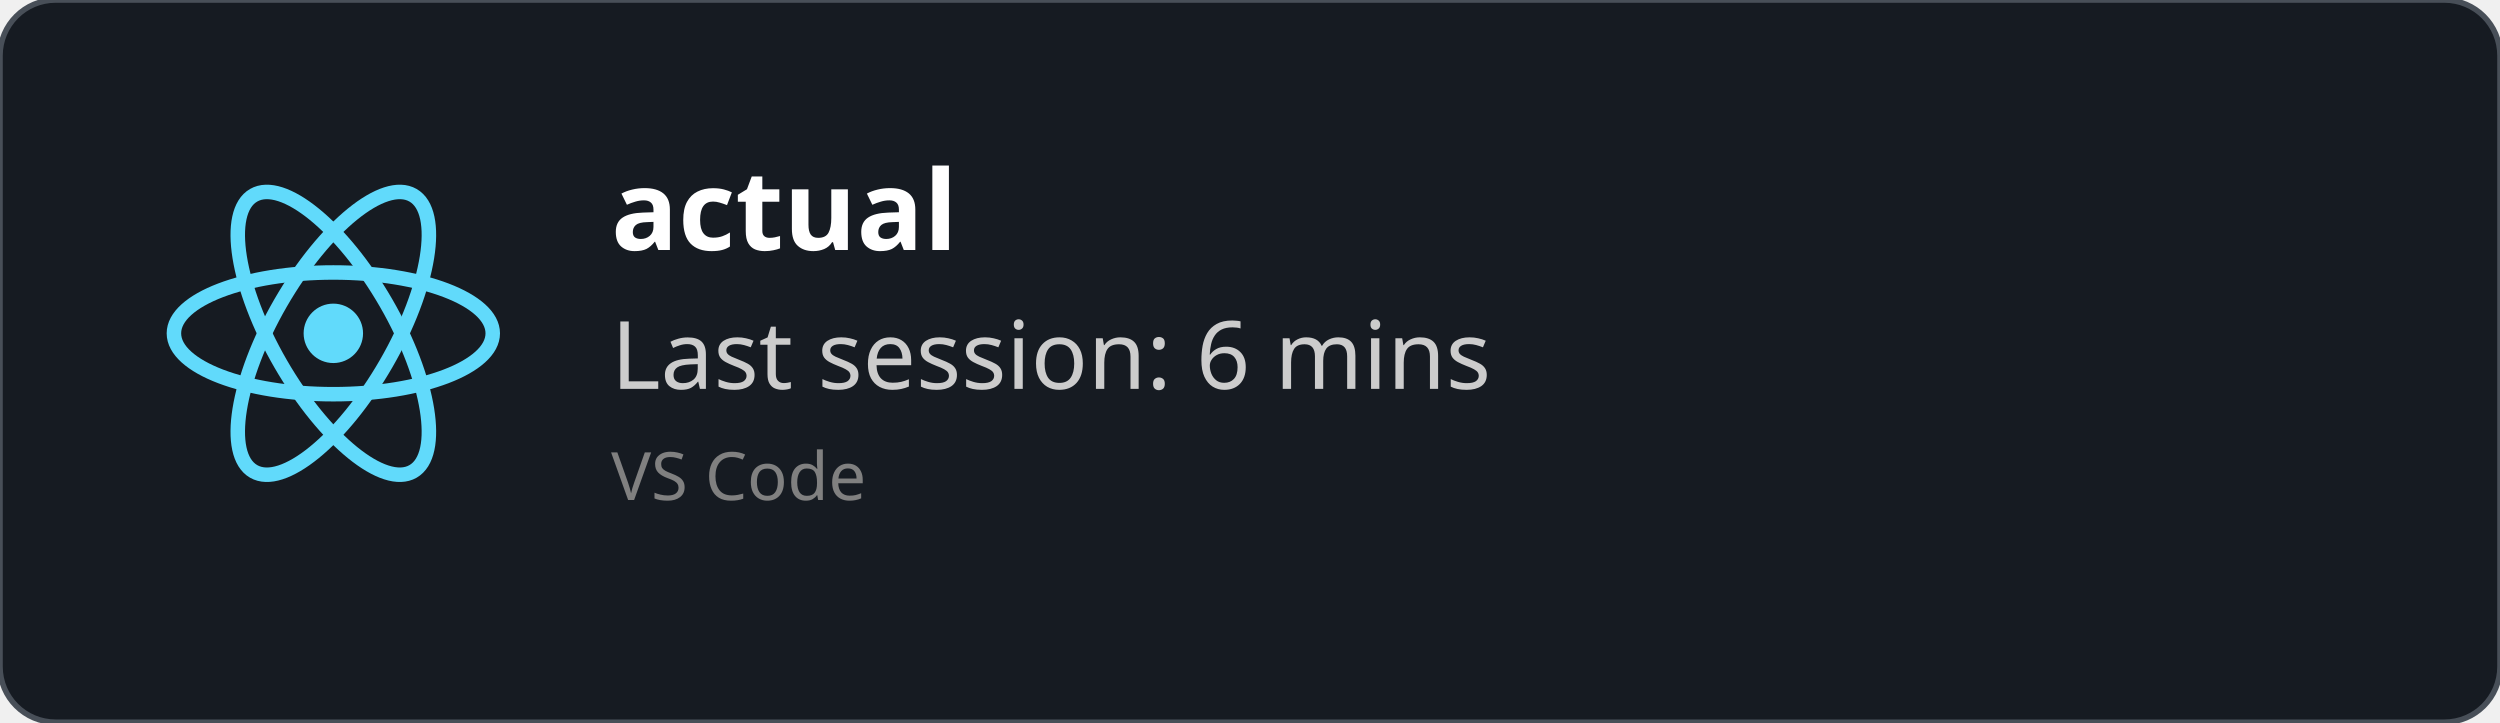
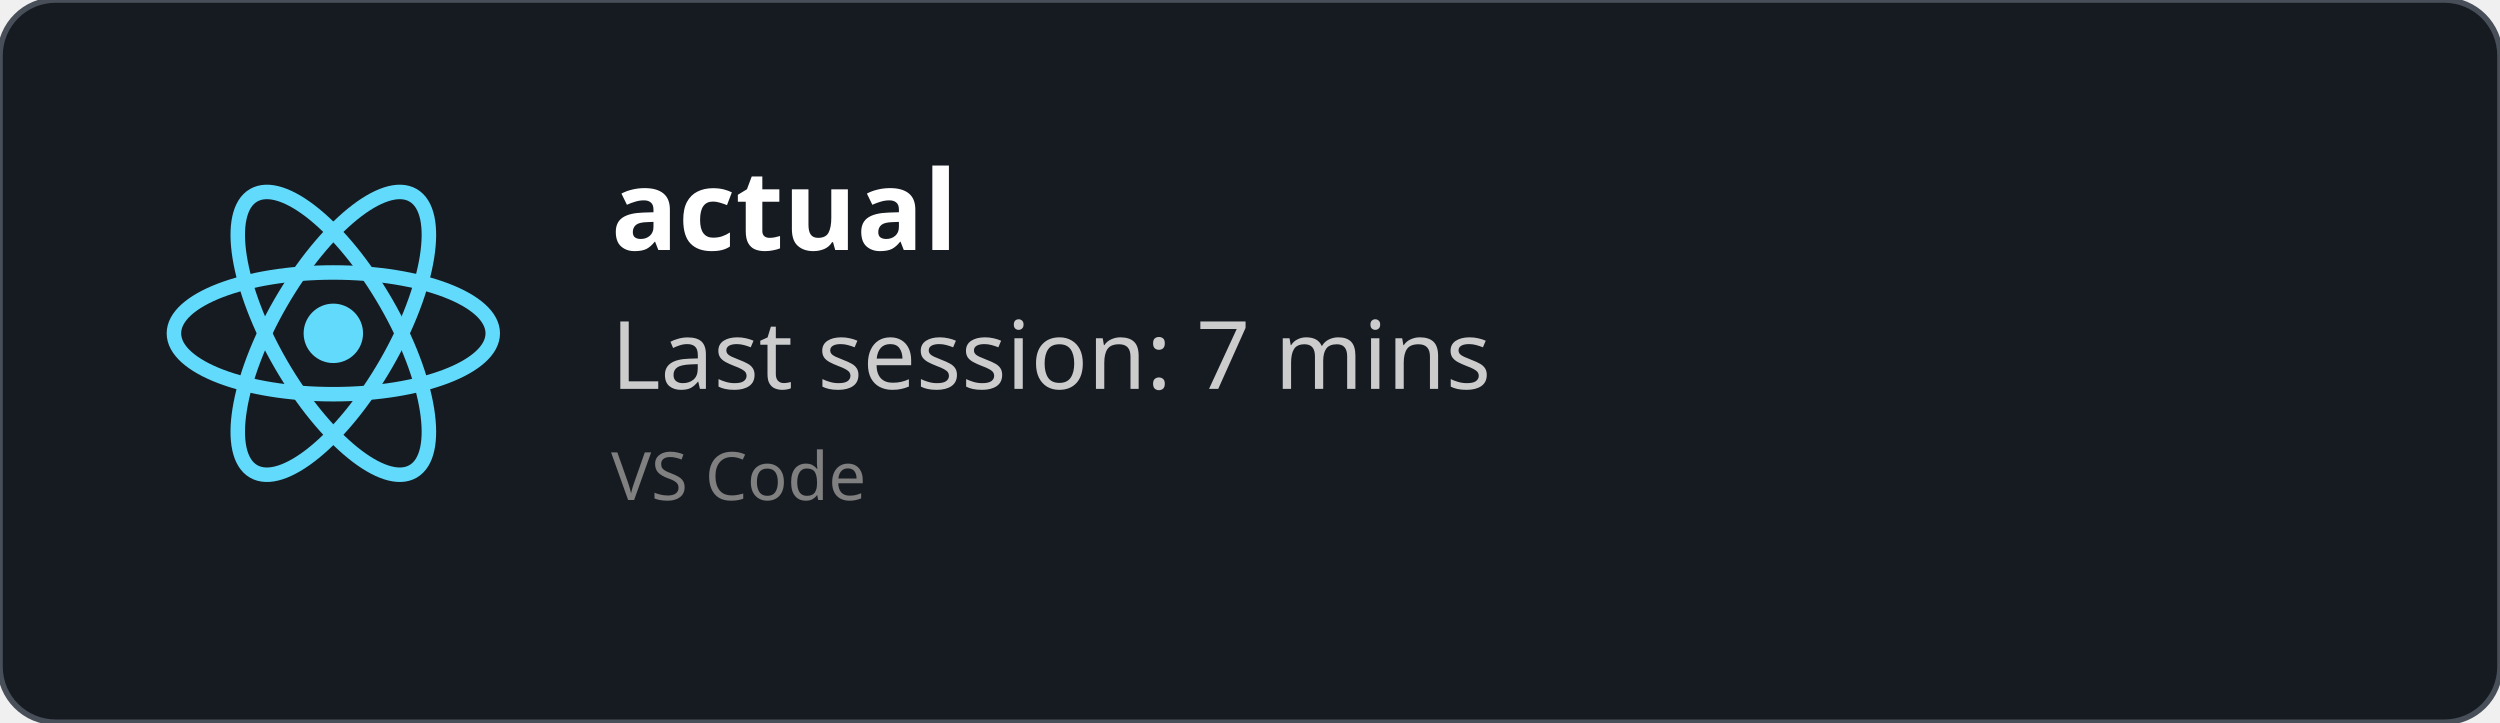
<svg xmlns="http://www.w3.org/2000/svg" width="450" height="130" viewBox="0 0 450 130" fill="none" role="img">
  <style>
    *{
        font-family: 'Segoe UI', Ubuntu, monospace
    }
    </style>
  <defs>
    <clipPath id="horizontalClip" x="20" y="20" width="500" height="200">
      <rect x="90" y="20" width="300" height="50" />
    </clipPath>
  </defs>
  <rect width="450" height="130" fill="rgba(22,27,34)" stroke="#484f58" stroke-width="1" fill-opacity="1" stroke-opacity="1" x="0" y="0" rx="10px" ry="10px">
    </rect>
  <svg height="60" width="60" x="30" y="30" viewBox="-11.5 -10.232 23 20.463">
    <circle cx="0" cy="0" r="2.05" fill="#61dafb" />
    <g stroke="#61dafb" stroke-width="1" fill="none">
      <ellipse rx="11" ry="4.2" />
      <ellipse rx="11" ry="4.2" transform="rotate(60)" />
      <ellipse rx="11" ry="4.2" transform="rotate(120)" />
    </g>
  </svg>
  <text x="110" y="45" font-size="20" clip-path="url(#horizontalClip)" font-weight="bold" font-family="Ubuntu" fill="white">
    actual
    </text>
  <text x="110" y="70" font-size="17px" font-family="Ubuntu" fill="#ccc">
-     Last session: 6 mins
+     Last session: 7 mins
    </text>
  <text x="110" y="90" font-size="12px" font-family="Ubuntu" fill="grey">
    VS Code
    </text>
</svg>
